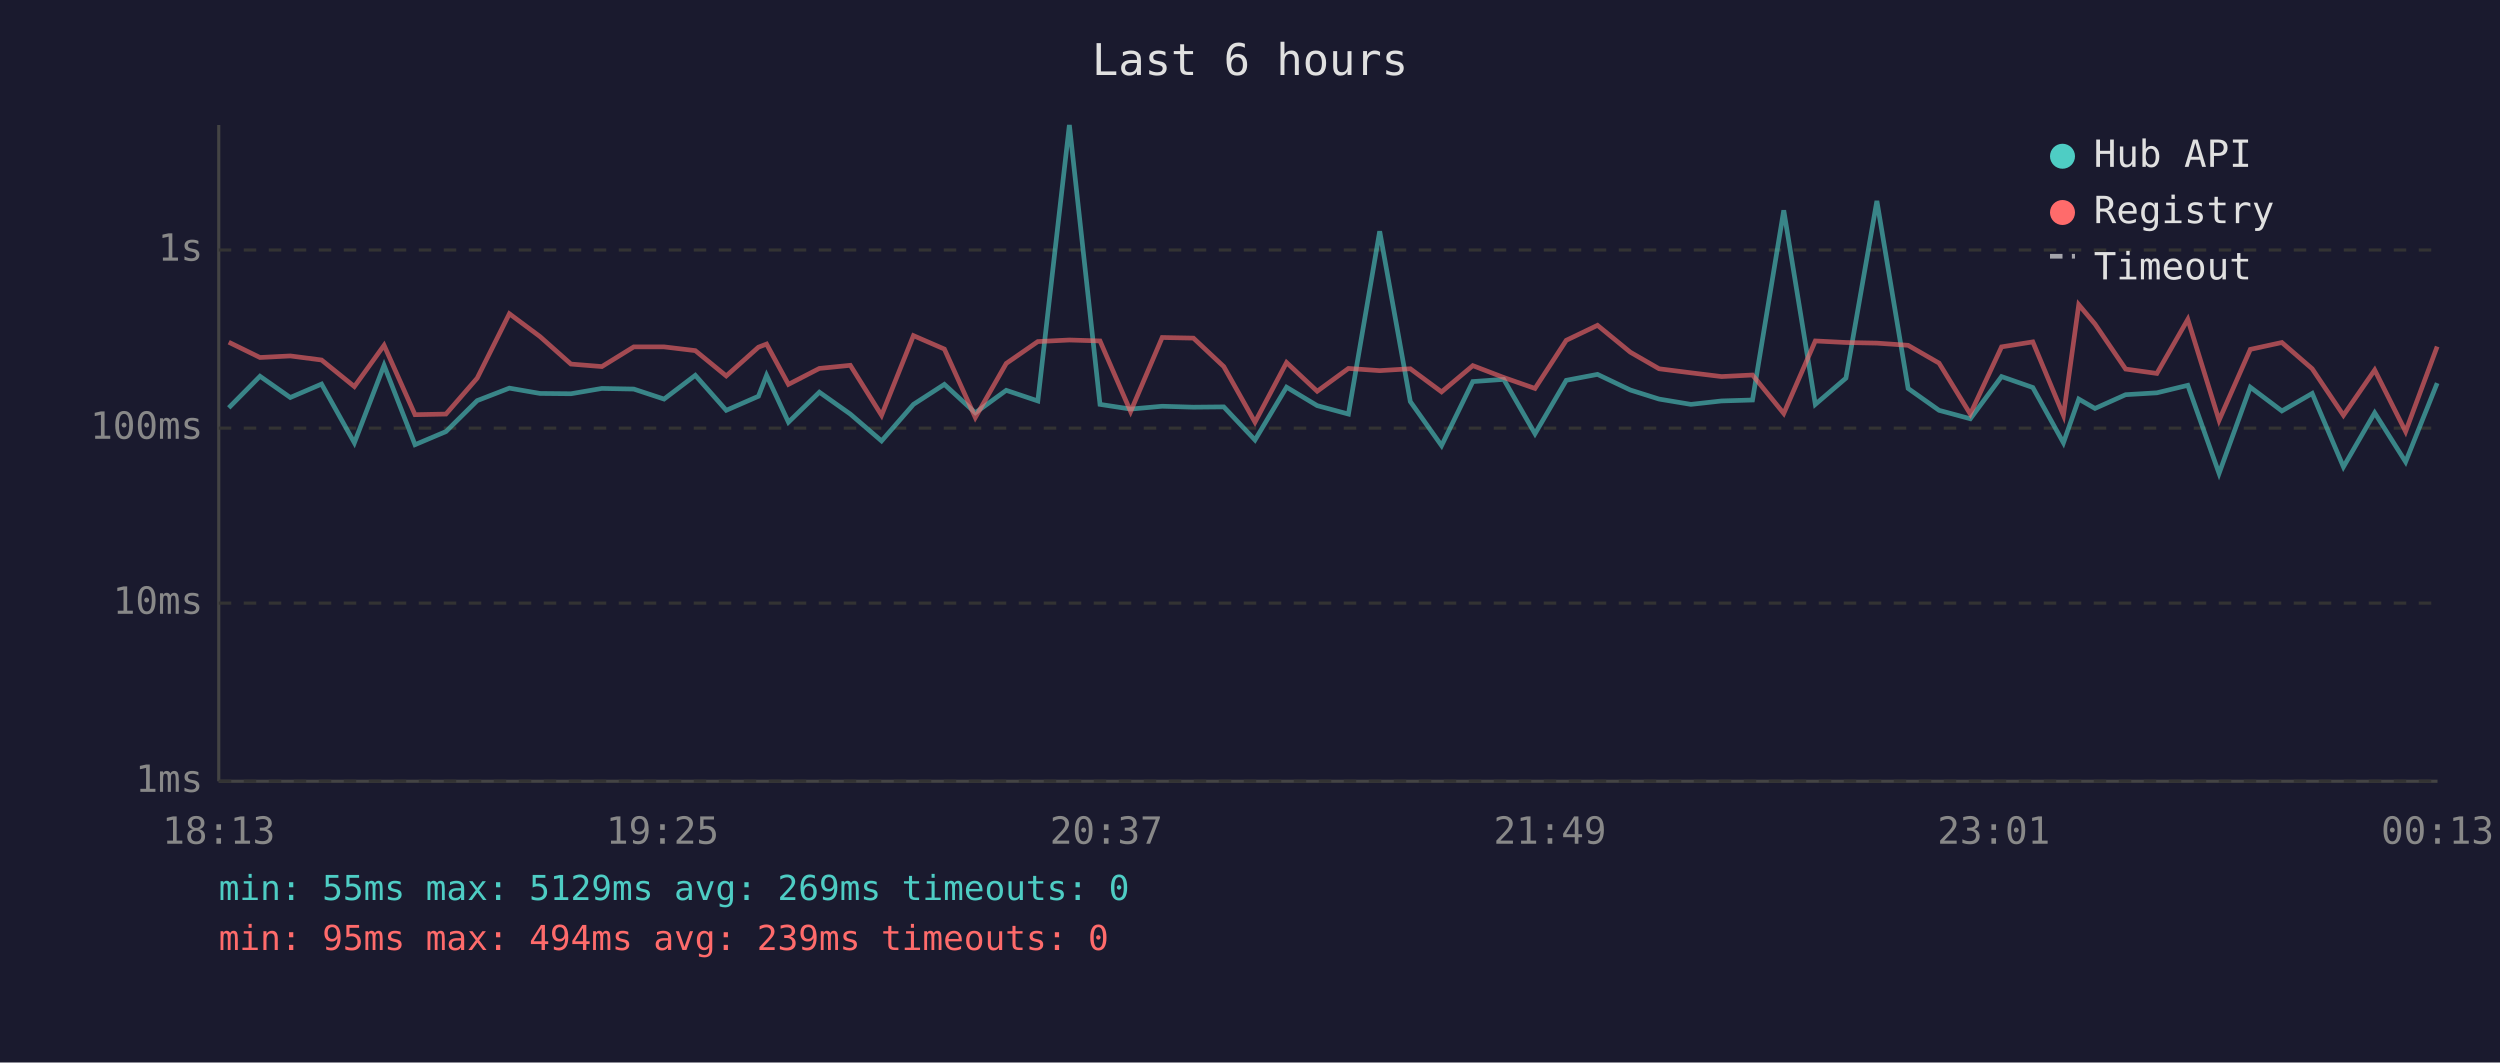
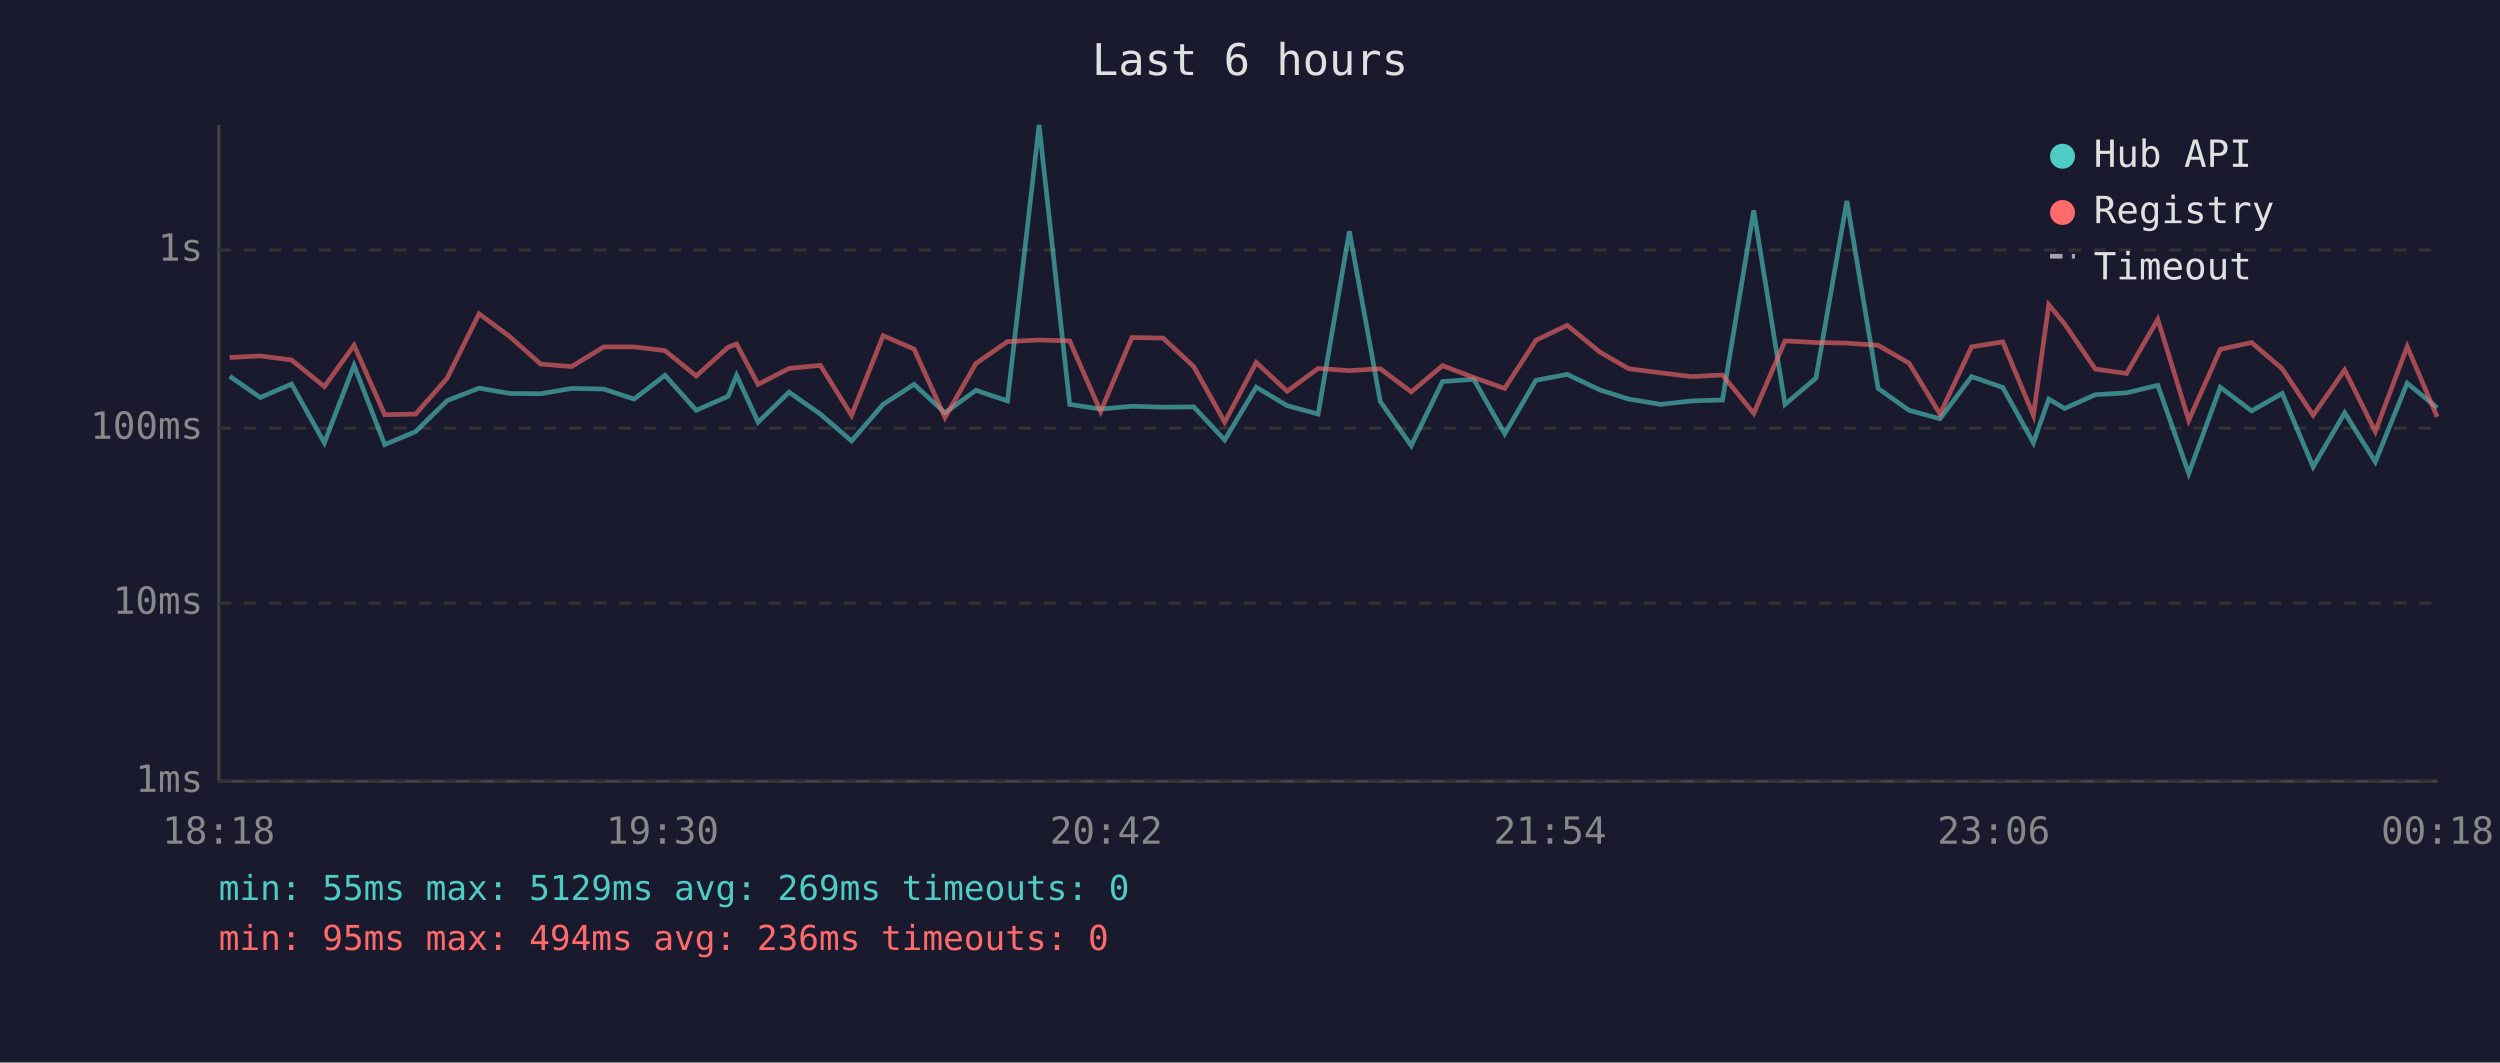
<svg xmlns="http://www.w3.org/2000/svg" viewBox="0 0 800 340" font-family="monospace" font-size="12">
  <rect width="800" height="340" fill="#1a1a2e" />
  <text x="400" y="24" fill="#e0e0e0" font-size="14" text-anchor="middle">Last 6 hours</text>
  <line x1="70" y1="40" x2="70" y2="250" stroke="#444" stroke-width="1" />
  <line x1="70" y1="250" x2="780" y2="250" stroke="#444" stroke-width="1" />
  <line x1="70" y1="250" x2="780" y2="250" stroke="#333" stroke-width="1" stroke-dasharray="4" />
  <text x="65" y="250" fill="#888" text-anchor="end" dominant-baseline="middle">1ms</text>
  <line x1="70" y1="193" x2="780" y2="193" stroke="#333" stroke-width="1" stroke-dasharray="4" />
  <text x="65" y="193" fill="#888" text-anchor="end" dominant-baseline="middle">10ms</text>
  <line x1="70" y1="137" x2="780" y2="137" stroke="#333" stroke-width="1" stroke-dasharray="4" />
  <text x="65" y="137" fill="#888" text-anchor="end" dominant-baseline="middle">100ms</text>
  <line x1="70" y1="80" x2="780" y2="80" stroke="#333" stroke-width="1" stroke-dasharray="4" />
  <text x="65" y="80" fill="#888" text-anchor="end" dominant-baseline="middle">1s</text>
-   <text x="70" y="270" fill="#888" text-anchor="middle">18:13</text>
-   <text x="212" y="270" fill="#888" text-anchor="middle">19:25</text>
-   <text x="354" y="270" fill="#888" text-anchor="middle">20:37</text>
-   <text x="496" y="270" fill="#888" text-anchor="middle">21:49</text>
-   <text x="638" y="270" fill="#888" text-anchor="middle">23:01</text>
-   <text x="780" y="270" fill="#888" text-anchor="middle">00:13</text>
-   <polyline points="73.2,130.5 83.2,120.4 92.9,127.2 102.9,122.9 113.4,141.7 122.9,116.9 132.8,142.3 142.7,138.1 152.7,128.2 163.0,124.2 172.8,125.9 182.7,126.0 192.6,124.3 202.8,124.5 212.5,127.7 222.5,120.1 232.4,131.3 242.7,126.8 245.3,120.1 252.3,135.1 262.2,125.5 272.1,132.5 282.1,141.1 292.3,129.4 302.2,123.0 312.1,132.1 322.0,124.9 332.1,128.3 342.2,40.0 352.0,129.4 361.8,130.9 371.9,130.0 381.9,130.3 391.6,130.2 401.6,140.8 411.7,123.9 421.5,129.8 431.5,132.5 441.5,74.0 451.3,128.5 461.3,142.6 471.3,122.1 481.2,121.4 491.2,138.8 501.2,121.7 511.2,119.8 521.7,124.8 530.9,127.7 541.1,129.4 550.9,128.3 560.8,128.0 570.8,67.3 580.9,129.4 590.7,121.0 600.6,64.3 610.6,124.3 620.5,131.3 630.5,134.0 640.5,120.5 650.5,124.0 660.3,141.7 665.2,127.7 670.4,130.7 680.2,126.3 690.2,125.7 700.1,123.3 710.1,151.5 720.1,123.9 730.2,131.5 739.9,125.9 749.9,149.4 759.9,132.1 769.8,147.8 779.9,122.6" fill="none" stroke="#4ecdc4" stroke-width="1.5" opacity="0.6" />
-   <polyline points="73.2,109.5 83.2,114.4 92.9,113.9 102.9,115.2 113.4,123.7 122.9,110.5 132.8,132.7 142.7,132.5 152.7,121.0 163.0,100.4 172.8,107.7 182.7,116.5 192.6,117.3 202.8,111.0 212.5,111.0 222.5,112.2 232.4,120.3 242.7,111.1 245.3,110.1 252.3,123.0 262.2,117.9 272.1,116.9 282.1,132.9 292.3,107.4 302.2,111.7 312.1,133.6 322.0,116.3 332.1,109.3 342.2,108.8 352.0,109.1 361.8,131.7 371.9,108.0 381.9,108.2 391.6,117.3 401.6,135.1 411.7,116.0 421.5,125.2 431.5,117.9 441.5,118.6 451.3,118.0 461.3,125.4 471.3,117.0 481.2,120.8 491.2,124.3 501.2,108.9 511.2,104.1 521.7,112.7 530.9,118.0 541.1,119.3 550.9,120.5 560.8,120.0 570.8,132.3 580.9,109.1 590.7,109.6 600.6,109.8 610.6,110.5 620.5,116.2 630.5,132.5 640.5,111.0 650.5,109.4 660.3,132.9 665.2,97.5 670.4,103.7 680.2,118.1 690.2,119.5 700.1,102.2 710.1,134.5 720.1,111.8 730.2,109.6 739.9,118.0 749.9,132.9 759.9,118.4 769.8,138.1 779.9,110.9" fill="none" stroke="#ff6b6b" stroke-width="1.5" opacity="0.6" />
+   <text x="70" y="270" fill="#888" text-anchor="middle">18:18</text>
+   <text x="212" y="270" fill="#888" text-anchor="middle">19:30</text>
+   <text x="354" y="270" fill="#888" text-anchor="middle">20:42</text>
+   <text x="496" y="270" fill="#888" text-anchor="middle">21:54</text>
+   <text x="638" y="270" fill="#888" text-anchor="middle">23:06</text>
+   <text x="780" y="270" fill="#888" text-anchor="middle">00:18</text>
+   <polyline points="73.5,120.4 83.3,127.2 93.3,122.9 103.8,141.7 113.3,116.9 123.1,142.3 133.0,138.1 143.1,128.2 153.3,124.2 163.1,125.9 173.0,126.0 182.9,124.3 193.2,124.5 202.9,127.7 212.8,120.1 222.8,131.3 233.0,126.8 235.7,120.1 242.6,135.1 252.5,125.5 262.5,132.5 272.5,141.1 282.6,129.4 292.5,123.0 302.4,132.1 312.3,124.9 322.4,128.3 332.5,40.0 342.3,129.4 352.2,130.9 362.2,130.0 372.2,130.3 382.0,130.2 391.9,140.8 402.0,123.9 411.9,129.8 421.8,132.5 431.8,74.0 441.7,128.5 451.6,142.6 461.6,122.1 471.6,121.4 481.5,138.8 491.5,121.7 501.5,119.8 512.0,124.8 521.2,127.7 531.4,129.4 541.3,128.3 551.2,128.0 561.2,67.3 571.2,129.4 581.1,121.0 591.0,64.3 601.0,124.3 610.9,131.3 620.8,134.0 630.9,120.5 640.9,124.0 650.7,141.7 655.6,127.7 660.7,130.7 670.5,126.3 680.5,125.7 690.5,123.3 700.4,151.5 710.5,123.9 720.5,131.5 730.3,125.9 740.2,149.4 750.3,132.1 760.1,147.8 770.3,122.6 779.9,130.5" fill="none" stroke="#4ecdc4" stroke-width="1.5" opacity="0.6" />
+   <polyline points="73.5,114.4 83.3,113.9 93.3,115.2 103.8,123.7 113.3,110.5 123.1,132.7 133.0,132.5 143.1,121.0 153.3,100.4 163.1,107.7 173.0,116.5 182.9,117.3 193.2,111.0 202.9,111.0 212.8,112.2 222.8,120.3 233.0,111.1 235.7,110.1 242.6,123.0 252.5,117.9 262.5,116.9 272.5,132.9 282.6,107.4 292.5,111.7 302.4,133.6 312.3,116.3 322.4,109.3 332.5,108.8 342.3,109.1 352.2,131.7 362.2,108.0 372.2,108.2 382.0,117.3 391.9,135.1 402.0,116.0 411.9,125.2 421.8,117.9 431.8,118.6 441.7,118.0 451.6,125.4 461.6,117.0 471.6,120.8 481.5,124.3 491.5,108.9 501.5,104.1 512.0,112.7 521.2,118.0 531.4,119.3 541.3,120.5 551.2,120.0 561.2,132.3 571.2,109.1 581.1,109.6 591.0,109.8 601.0,110.5 610.9,116.2 620.8,132.5 630.9,111.0 640.9,109.4 650.7,132.9 655.6,97.5 660.7,103.7 670.5,118.1 680.5,119.5 690.5,102.2 700.4,134.5 710.5,111.8 720.5,109.6 730.3,118.0 740.2,132.9 750.3,118.4 760.1,138.1 770.3,110.9 779.9,133.4" fill="none" stroke="#ff6b6b" stroke-width="1.5" opacity="0.6" />
  <circle cx="660" cy="50" r="4" fill="#4ecdc4" />
  <text x="670" y="50" fill="#e0e0e0" dominant-baseline="middle">Hub API</text>
  <circle cx="660" cy="68" r="4" fill="#ff6b6b" />
  <text x="670" y="68" fill="#e0e0e0" dominant-baseline="middle">Registry</text>
  <line x1="656" y1="82" x2="664" y2="82" stroke="#e0e0e0" stroke-width="1.5" stroke-dasharray="4,3" opacity="0.7" />
  <text x="670" y="86" fill="#e0e0e0" dominant-baseline="middle">Timeout</text>
  <text x="70" y="288" fill="#4ecdc4" font-size="11">min: 55ms  max: 5129ms  avg: 269ms  timeouts: 0</text>
-   <text x="70" y="304" fill="#ff6b6b" font-size="11">min: 95ms  max: 494ms  avg: 239ms  timeouts: 0</text>
+   <text x="70" y="304" fill="#ff6b6b" font-size="11">min: 95ms  max: 494ms  avg: 236ms  timeouts: 0</text>
</svg>
